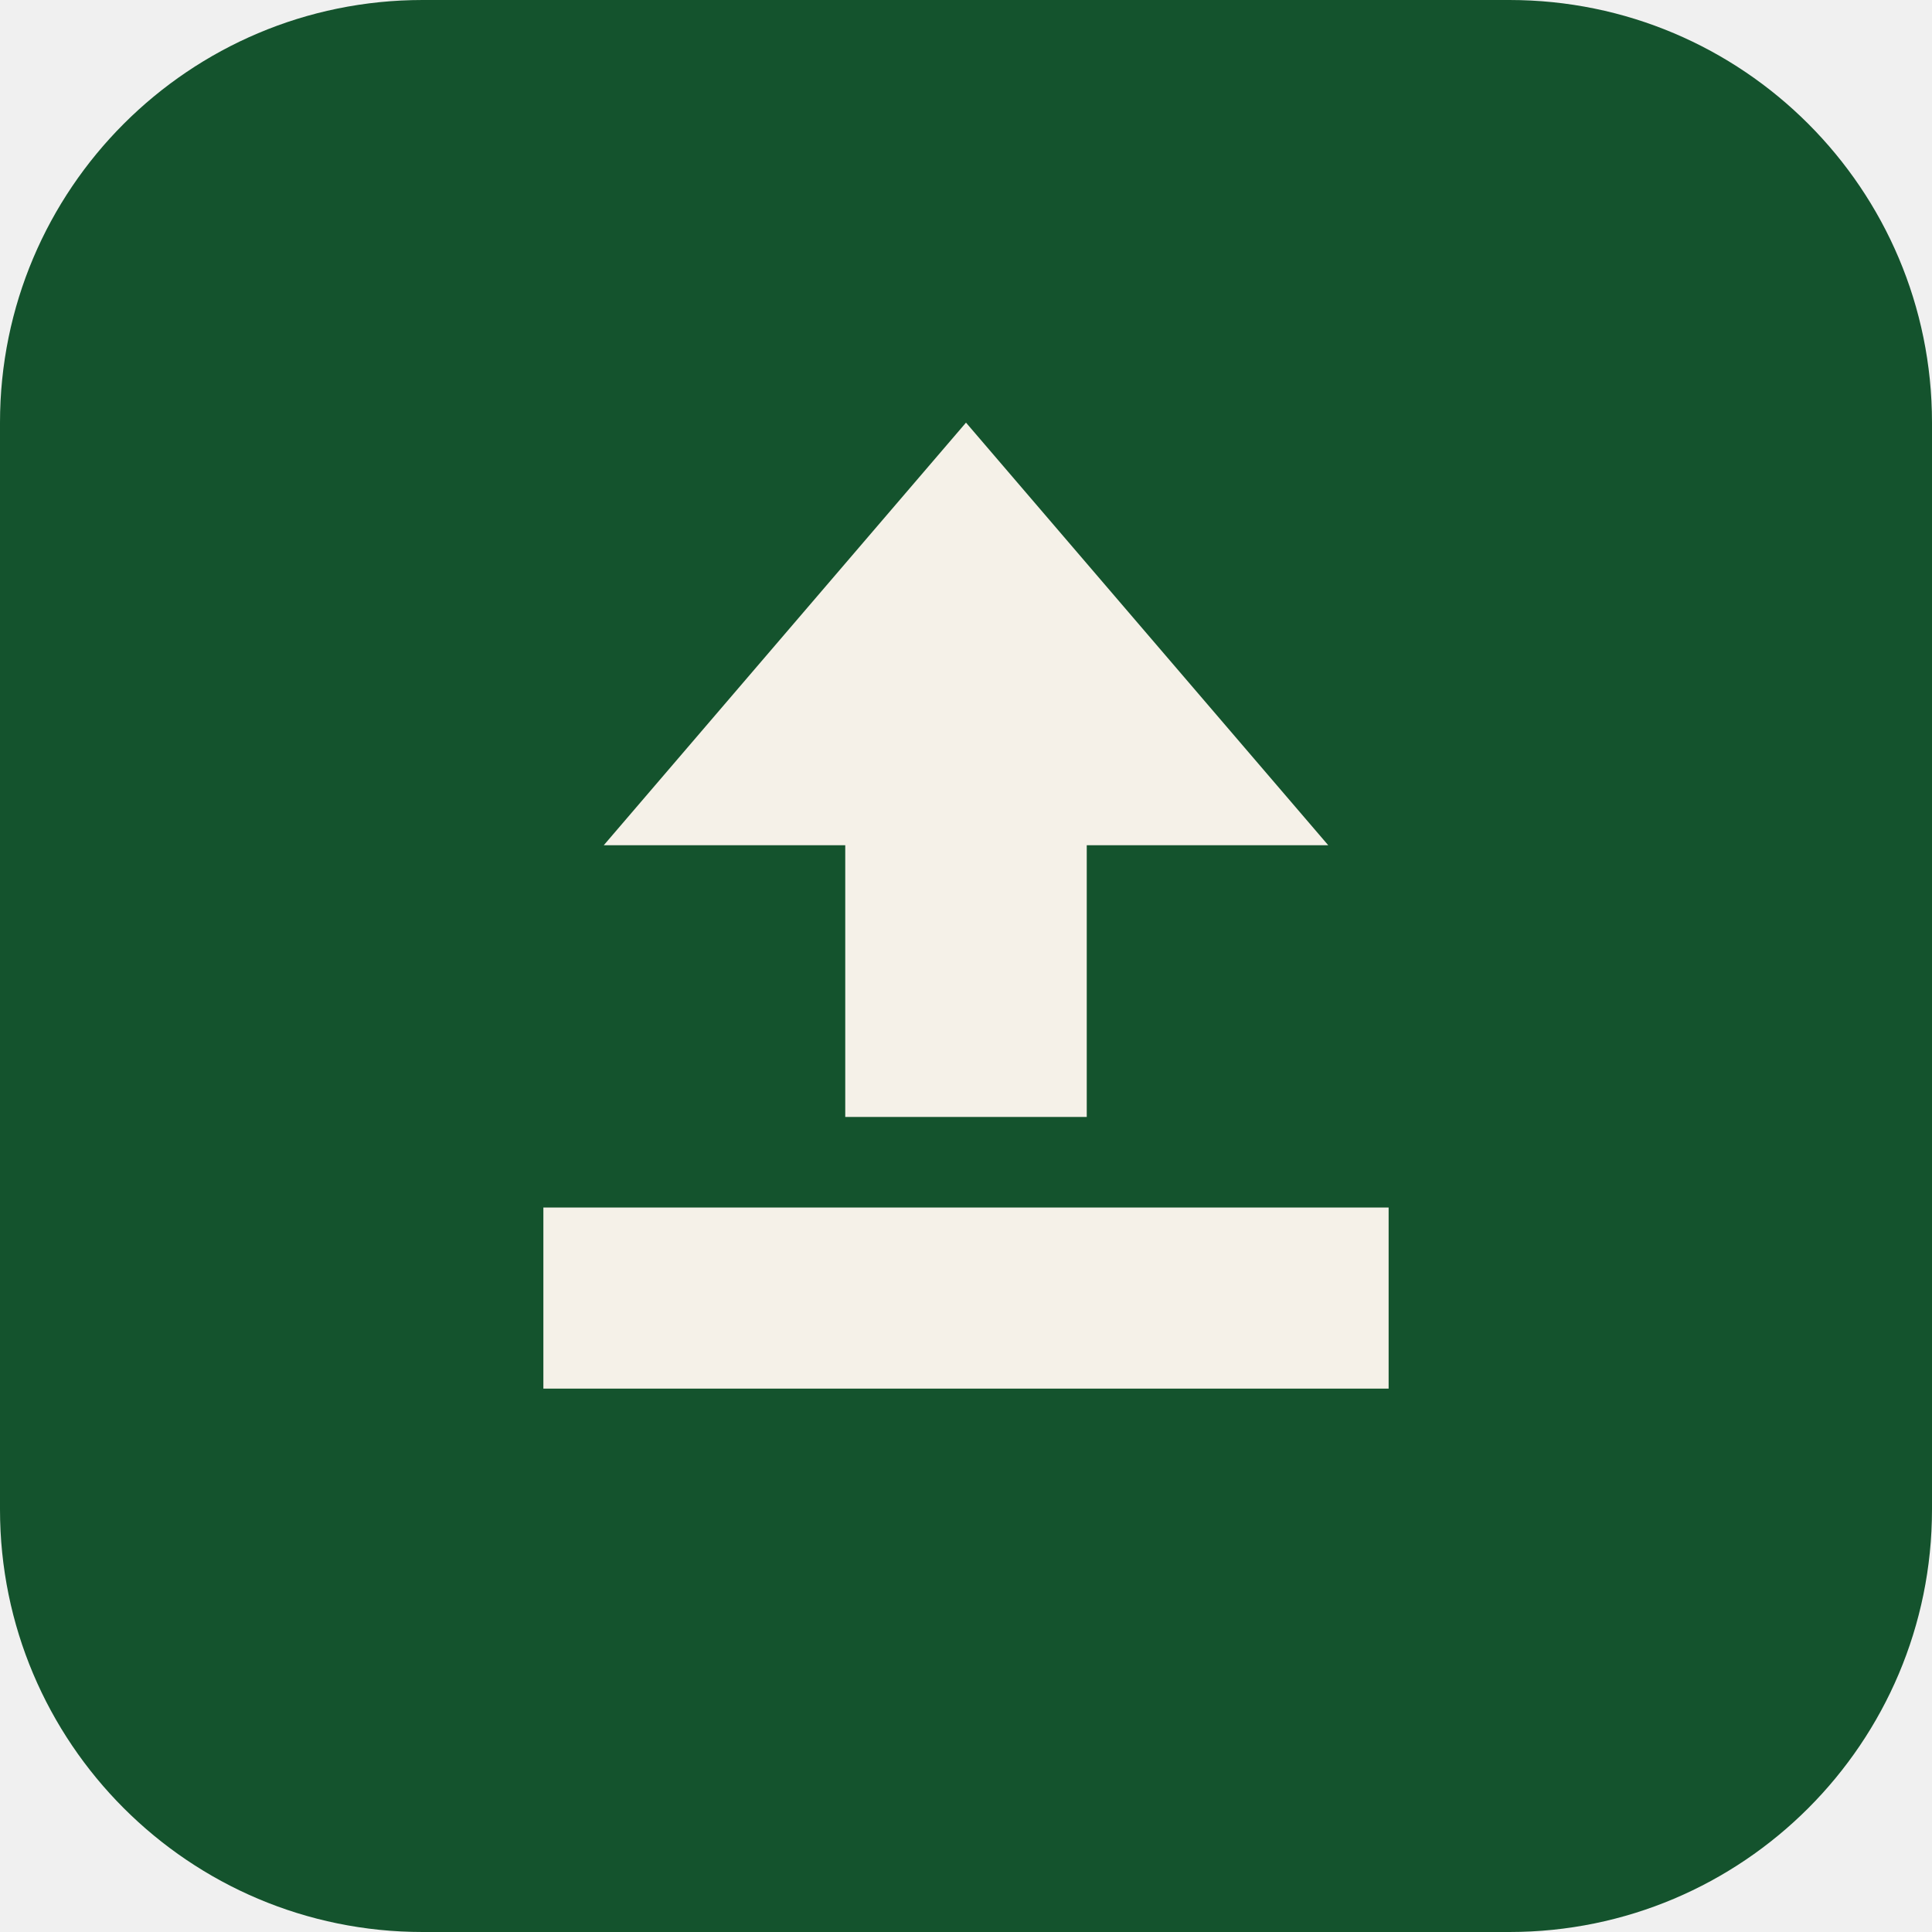
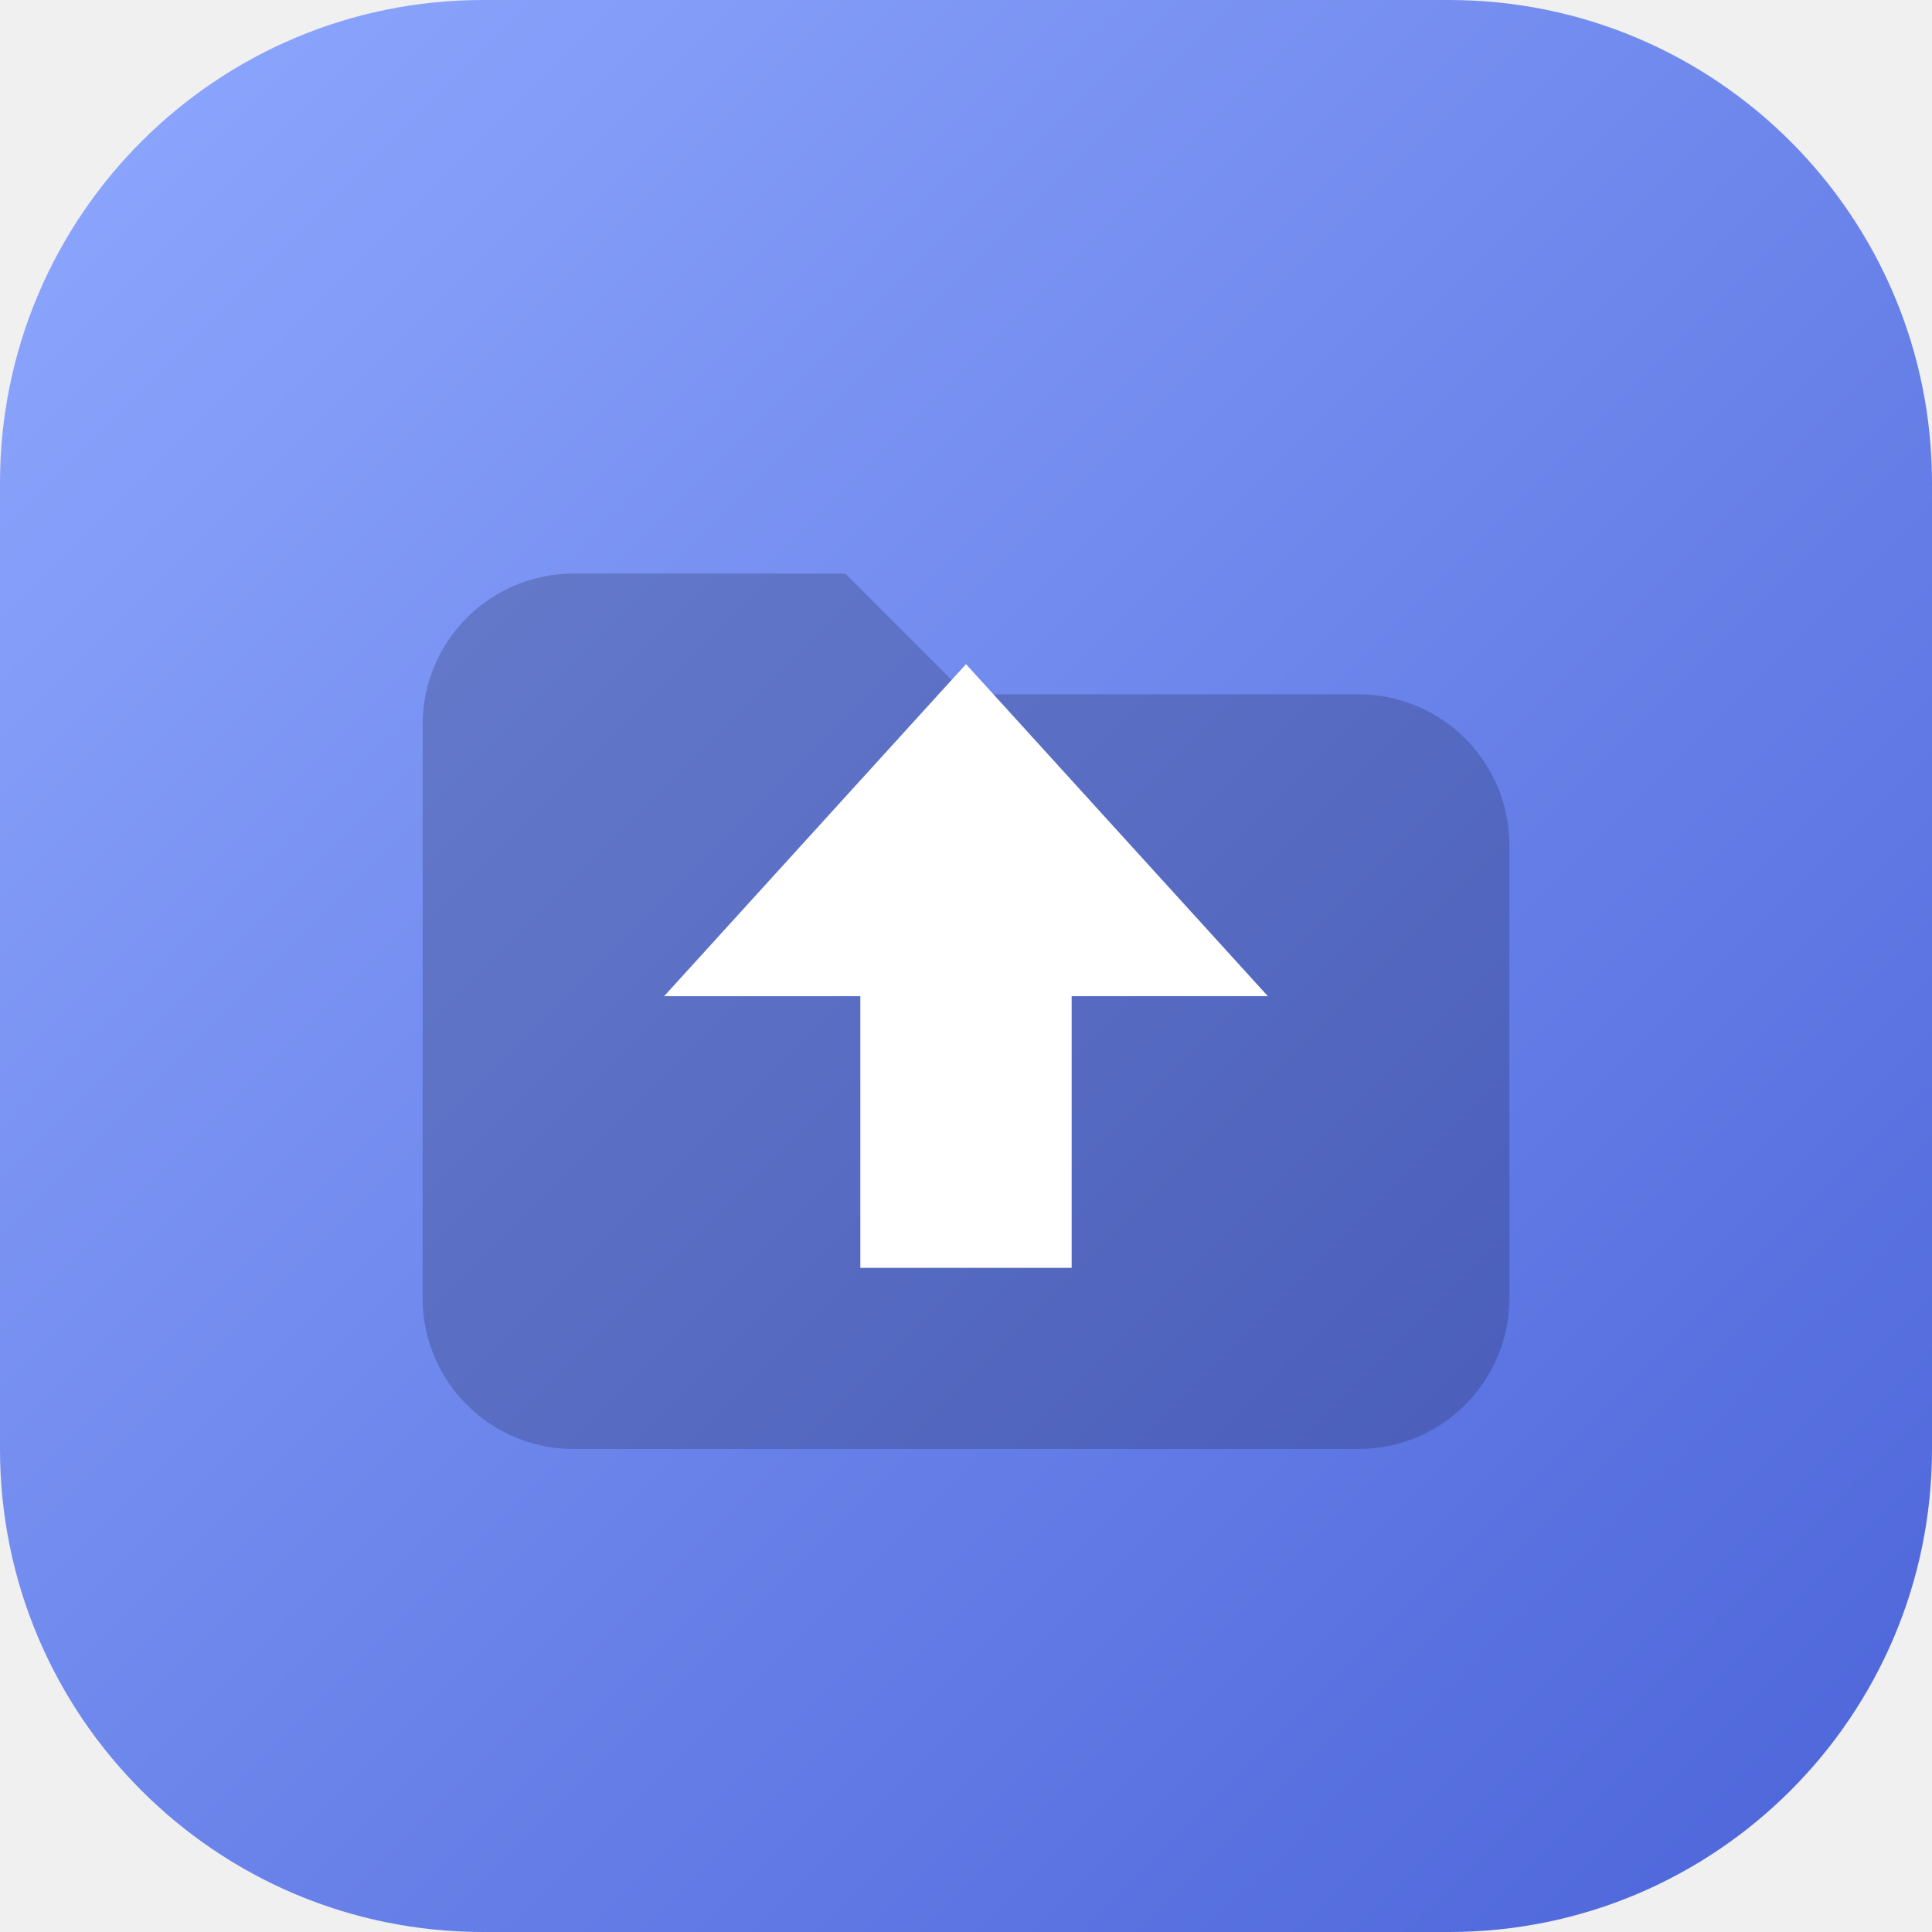
<svg xmlns="http://www.w3.org/2000/svg" viewBox="0 0 64 64">
-   <rect width="64" height="64" rx="14" fill="#14532d" />
-   <path d="M18 40h28v6H18zM32 14l12 14h-8v9h-8v-9h-8z" fill="#f5f1e8" />
+   <defs>
+     <linearGradient id="a" x1="0" y1="0" x2="1" y2="1">
+       <stop offset="0" stop-color="#8fa9ff" />
+       <stop offset="1" stop-color="#4b63d8" />
+     </linearGradient>
+   </defs>
+   <rect width="64" height="64" rx="16" fill="url(#a)" />
+   <path d="M14 24a5 5 0 0 1 5-5h9l4 4h13a5 5 0 0 1 5 5v15a5 5 0 0 1-5 5H19a5 5 0 0 1-5-5z" fill="#0c1230" opacity=".22" />
+   <path d="M32 22l10 11h-6.5v9h-7v-9H22z" fill="#fff" />
</svg>
